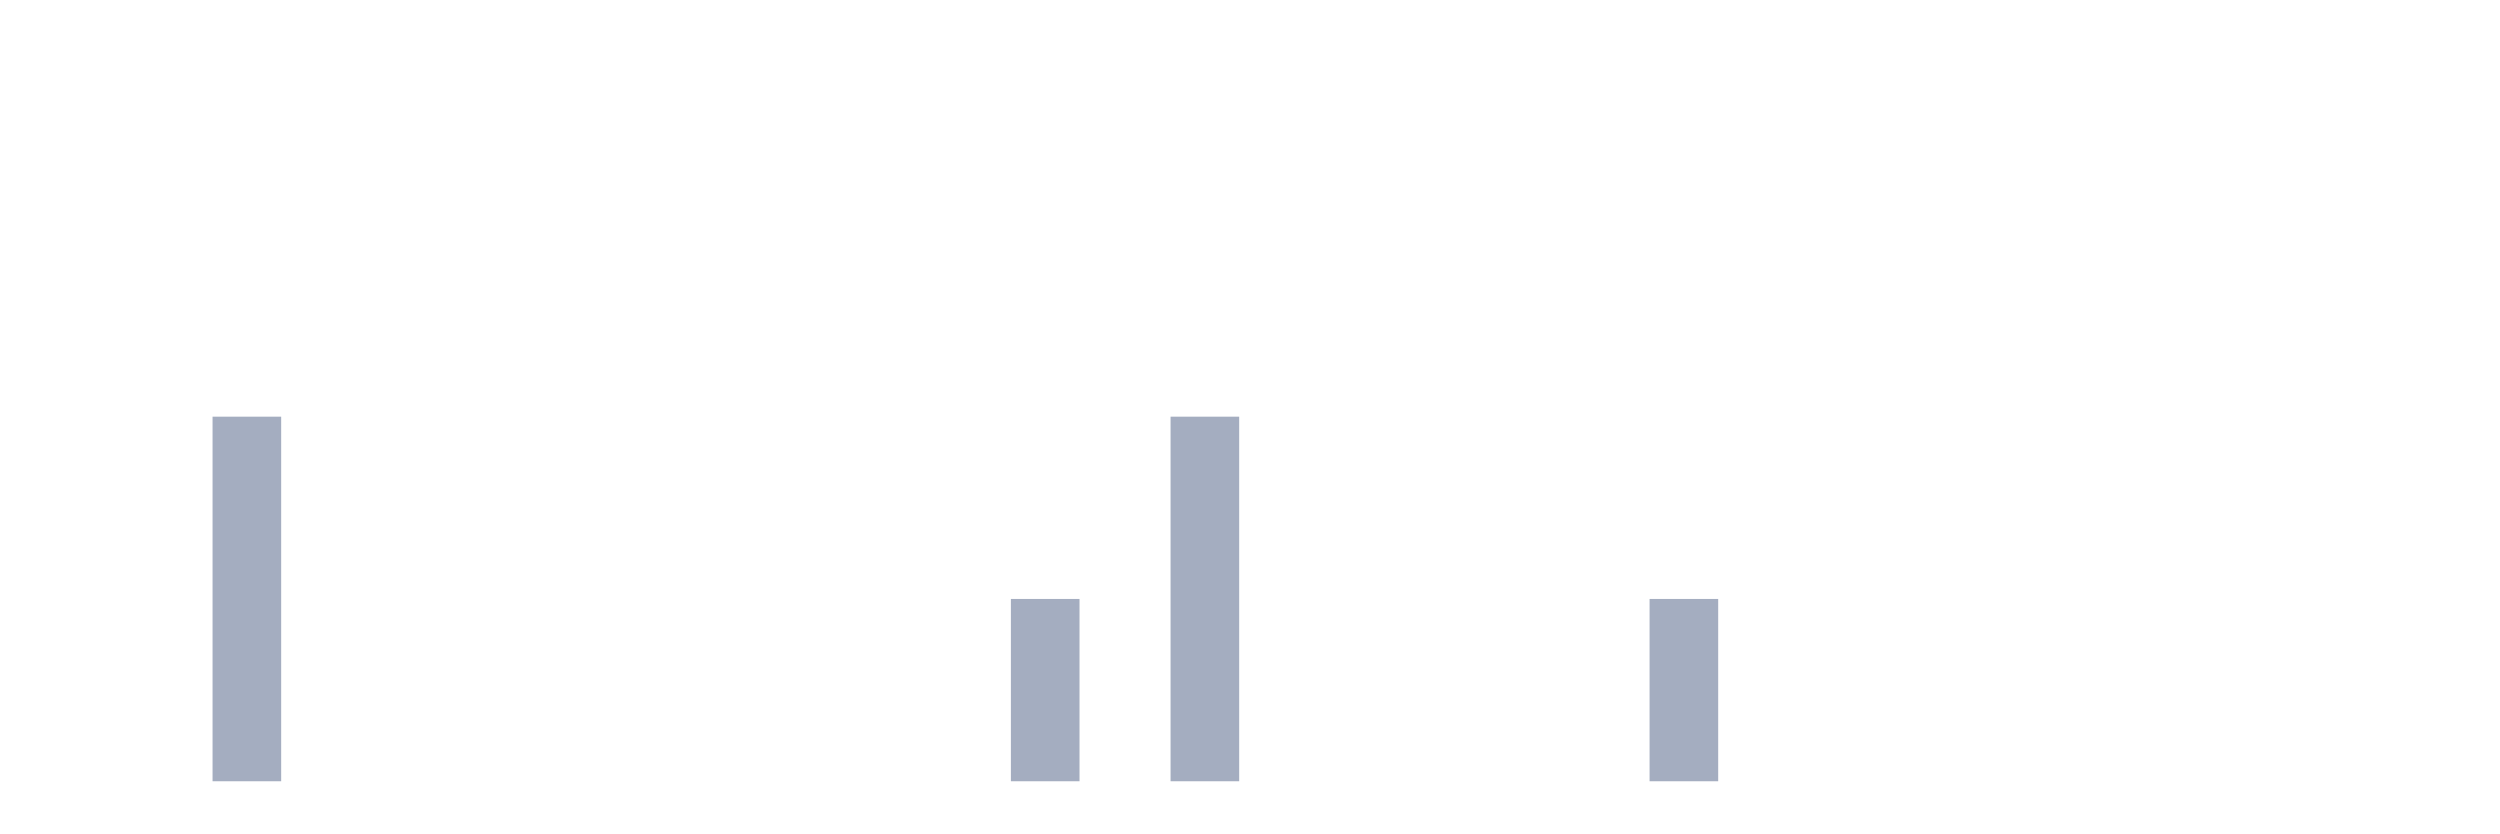
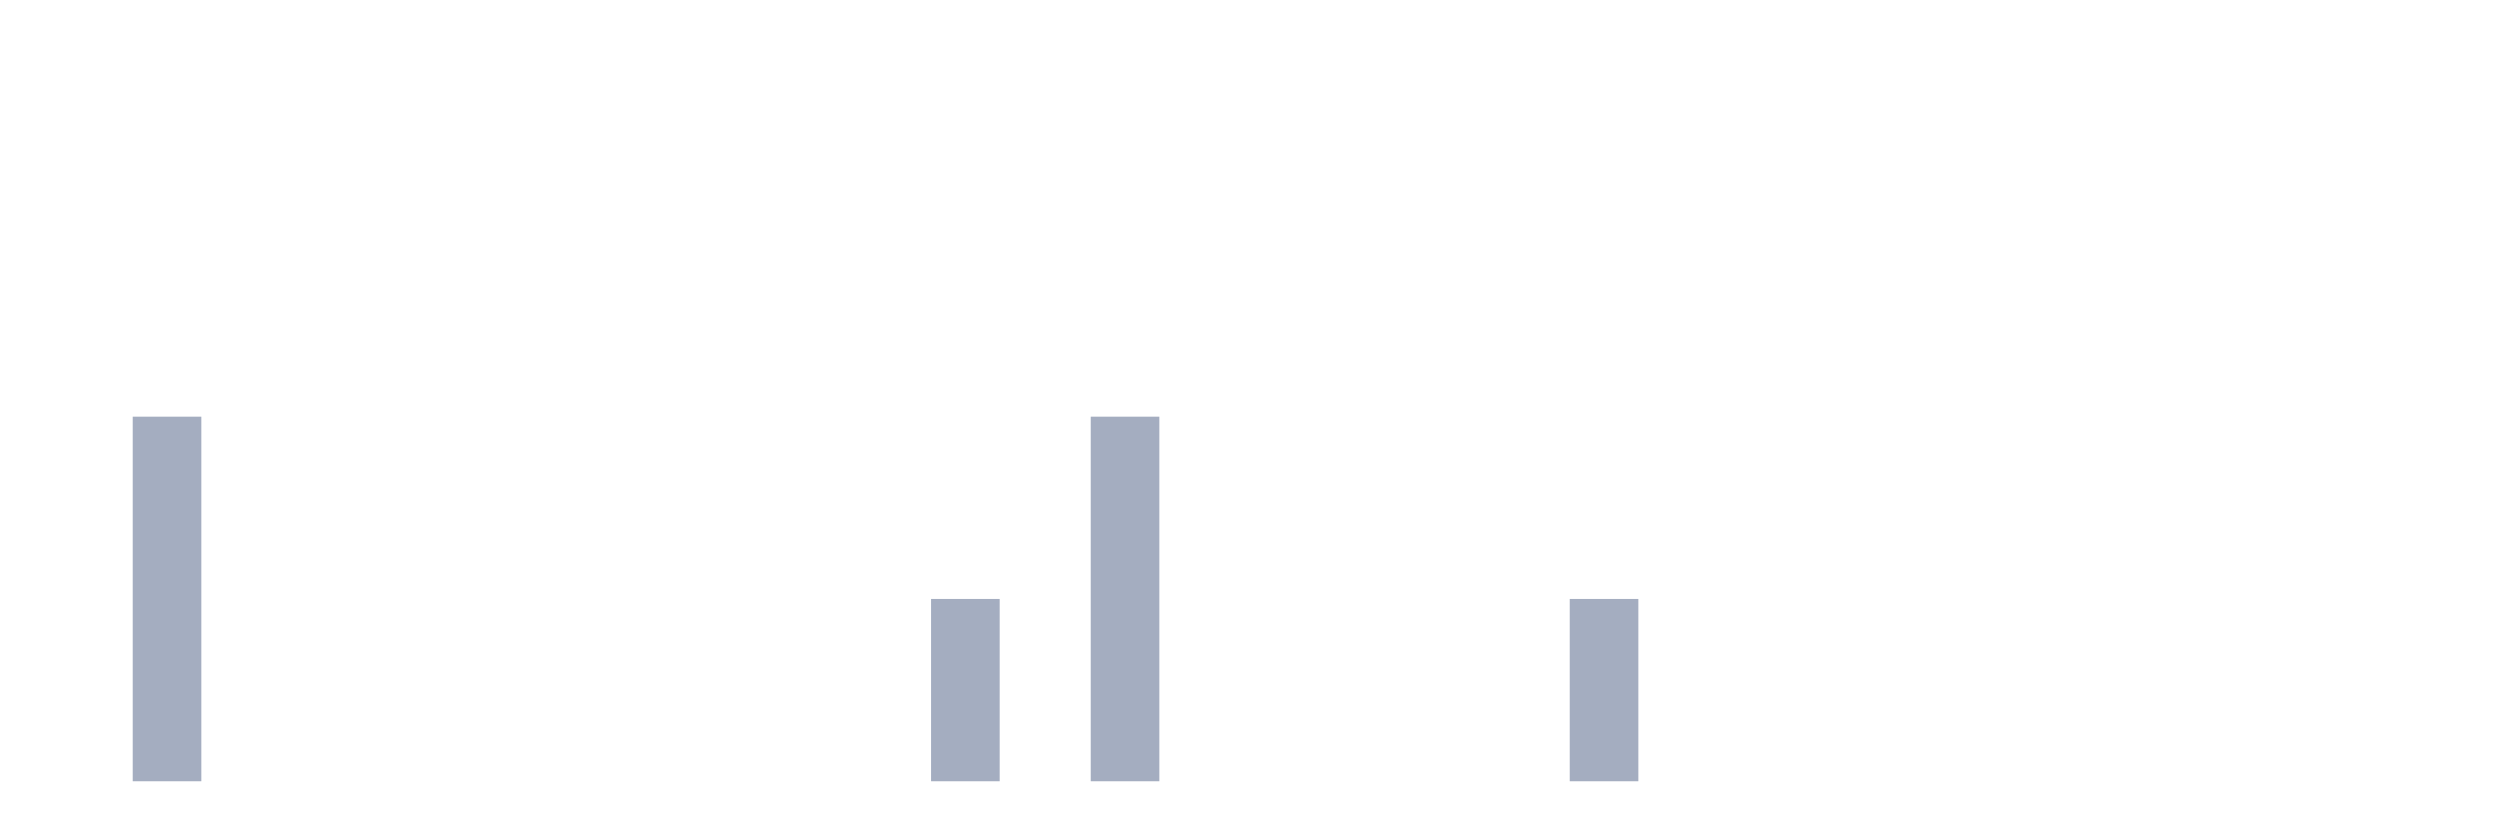
<svg xmlns="http://www.w3.org/2000/svg" viewBox="0 0 480 160">
  <g transform="translate(10,10)">
    <rect class="bar" x="0.153" width="13.175" y="140" height="0" fill="rgb(164,173,192)" />
-     <rect class="bar" x="15.482" width="13.175" y="140" height="0" fill="rgb(164,173,192)" />
-     <rect class="bar" x="30.81" width="13.175" y="70" height="70" fill="rgb(164,173,192)" />
+     <rect class="bar" x="15.482" width="13.175" y="70" height="70" fill="rgb(164,173,192)" />
+     <rect class="bar" x="30.81" width="13.175" y="140" height="0" fill="rgb(164,173,192)" />
    <rect class="bar" x="46.138" width="13.175" y="140" height="0" fill="rgb(164,173,192)" />
    <rect class="bar" x="61.466" width="13.175" y="140" height="0" fill="rgb(164,173,192)" />
    <rect class="bar" x="76.794" width="13.175" y="140" height="0" fill="rgb(164,173,192)" />
    <rect class="bar" x="92.123" width="13.175" y="140" height="0" fill="rgb(164,173,192)" />
    <rect class="bar" x="107.451" width="13.175" y="140" height="0" fill="rgb(164,173,192)" />
    <rect class="bar" x="122.779" width="13.175" y="140" height="0" fill="rgb(164,173,192)" />
    <rect class="bar" x="138.107" width="13.175" y="140" height="0" fill="rgb(164,173,192)" />
    <rect class="bar" x="153.436" width="13.175" y="140" height="0" fill="rgb(164,173,192)" />
-     <rect class="bar" x="168.764" width="13.175" y="140" height="0" fill="rgb(164,173,192)" />
-     <rect class="bar" x="184.092" width="13.175" y="105" height="35" fill="rgb(164,173,192)" />
-     <rect class="bar" x="199.42" width="13.175" y="140" height="0" fill="rgb(164,173,192)" />
-     <rect class="bar" x="214.748" width="13.175" y="70" height="70" fill="rgb(164,173,192)" />
+     <rect class="bar" x="168.764" width="13.175" y="105" height="35" fill="rgb(164,173,192)" />
+     <rect class="bar" x="184.092" width="13.175" y="140" height="0" fill="rgb(164,173,192)" />
+     <rect class="bar" x="199.42" width="13.175" y="70" height="70" fill="rgb(164,173,192)" />
+     <rect class="bar" x="214.748" width="13.175" y="140" height="0" fill="rgb(164,173,192)" />
    <rect class="bar" x="230.077" width="13.175" y="140" height="0" fill="rgb(164,173,192)" />
    <rect class="bar" x="245.405" width="13.175" y="140" height="0" fill="rgb(164,173,192)" />
    <rect class="bar" x="260.733" width="13.175" y="140" height="0" fill="rgb(164,173,192)" />
    <rect class="bar" x="276.061" width="13.175" y="140" height="0" fill="rgb(164,173,192)" />
-     <rect class="bar" x="291.39" width="13.175" y="140" height="0" fill="rgb(164,173,192)" />
-     <rect class="bar" x="306.718" width="13.175" y="105" height="35" fill="rgb(164,173,192)" />
+     <rect class="bar" x="291.39" width="13.175" y="105" height="35" fill="rgb(164,173,192)" />
+     <rect class="bar" x="306.718" width="13.175" y="140" height="0" fill="rgb(164,173,192)" />
    <rect class="bar" x="322.046" width="13.175" y="140" height="0" fill="rgb(164,173,192)" />
    <rect class="bar" x="337.374" width="13.175" y="140" height="0" fill="rgb(164,173,192)" />
    <rect class="bar" x="352.702" width="13.175" y="140" height="0" fill="rgb(164,173,192)" />
    <rect class="bar" x="368.031" width="13.175" y="140" height="0" fill="rgb(164,173,192)" />
    <rect class="bar" x="383.359" width="13.175" y="140" height="0" fill="rgb(164,173,192)" />
    <rect class="bar" x="398.687" width="13.175" y="140" height="0" fill="rgb(164,173,192)" />
    <rect class="bar" x="414.015" width="13.175" y="140" height="0" fill="rgb(164,173,192)" />
    <rect class="bar" x="429.344" width="13.175" y="140" height="0" fill="rgb(164,173,192)" />
    <rect class="bar" x="444.672" width="13.175" y="140" height="0" fill="rgb(164,173,192)" />
  </g>
</svg>
